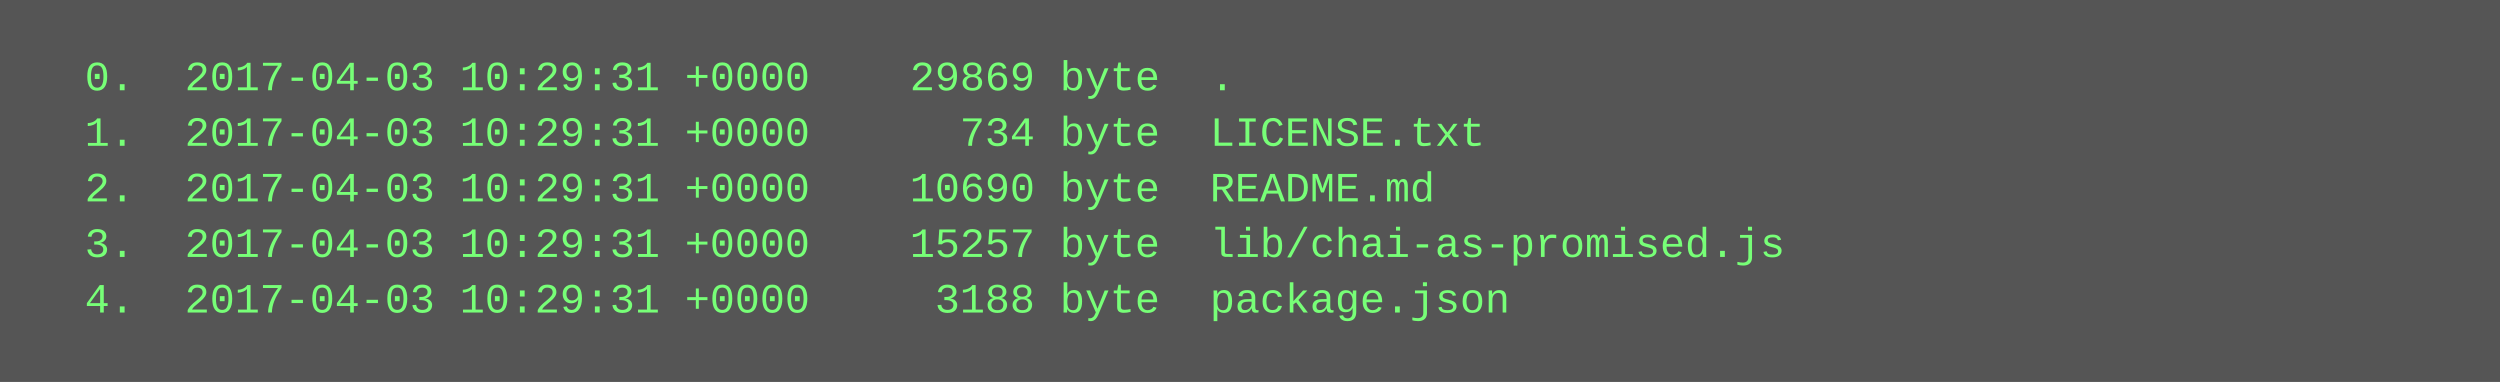
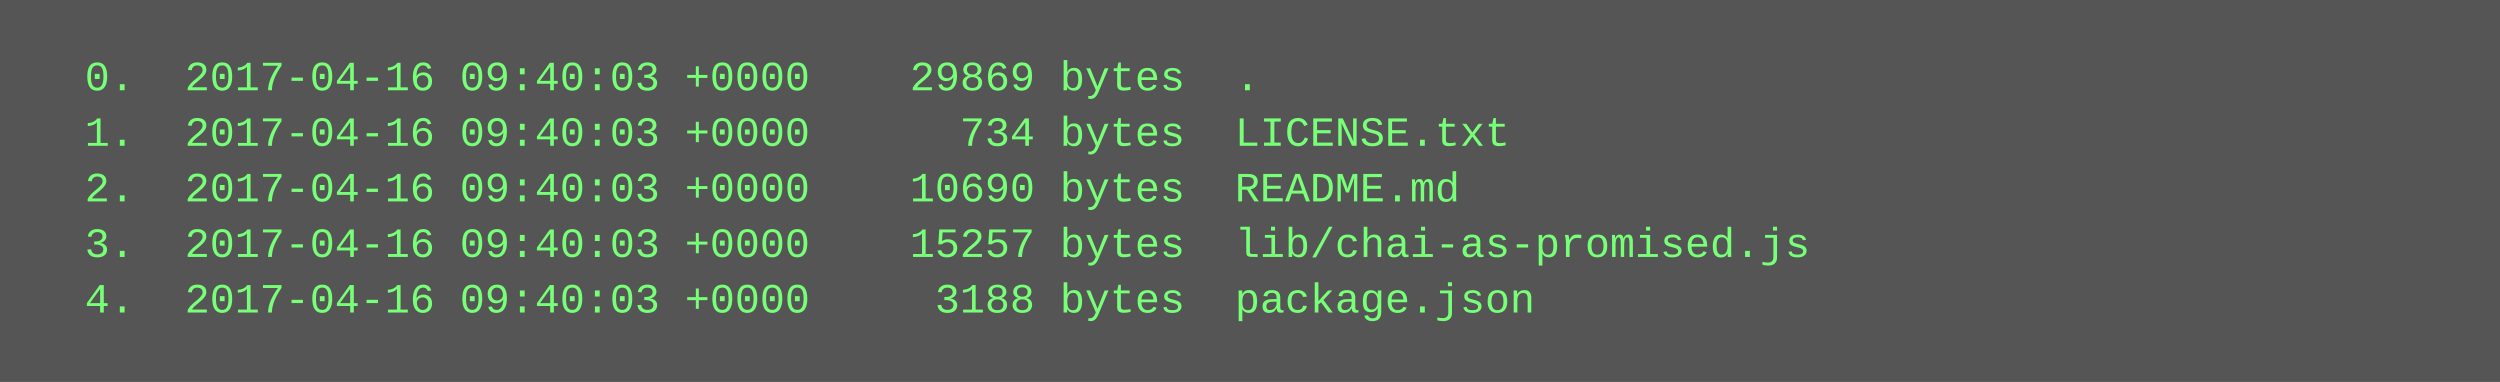
<svg xmlns="http://www.w3.org/2000/svg" height="110" width="720">
  <rect height="110" fill="#555" width="720" />
  <text fill="#7f7" font-family="Courier New" font-size="12" xml:space="preserve">
-     <tspan x="10" y="26">  0.  2017-04-03 10:29:31 +0000    29869 byte  .</tspan>
-     <tspan x="10" y="42">  1.  2017-04-03 10:29:31 +0000      734 byte  LICENSE.txt</tspan>
-     <tspan x="10" y="58">  2.  2017-04-03 10:29:31 +0000    10690 byte  README.md</tspan>
-     <tspan x="10" y="74">  3.  2017-04-03 10:29:31 +0000    15257 byte  lib/chai-as-promised.js</tspan>
-     <tspan x="10" y="90">  4.  2017-04-03 10:29:31 +0000     3188 byte  package.json</tspan>
+     <tspan x="10" y="26">  0.  2017-04-16 09:40:03 +0000    29869 bytes  .</tspan>
+     <tspan x="10" y="42">  1.  2017-04-16 09:40:03 +0000      734 bytes  LICENSE.txt</tspan>
+     <tspan x="10" y="58">  2.  2017-04-16 09:40:03 +0000    10690 bytes  README.md</tspan>
+     <tspan x="10" y="74">  3.  2017-04-16 09:40:03 +0000    15257 bytes  lib/chai-as-promised.js</tspan>
+     <tspan x="10" y="90">  4.  2017-04-16 09:40:03 +0000     3188 bytes  package.json</tspan>
  </text>
</svg>
